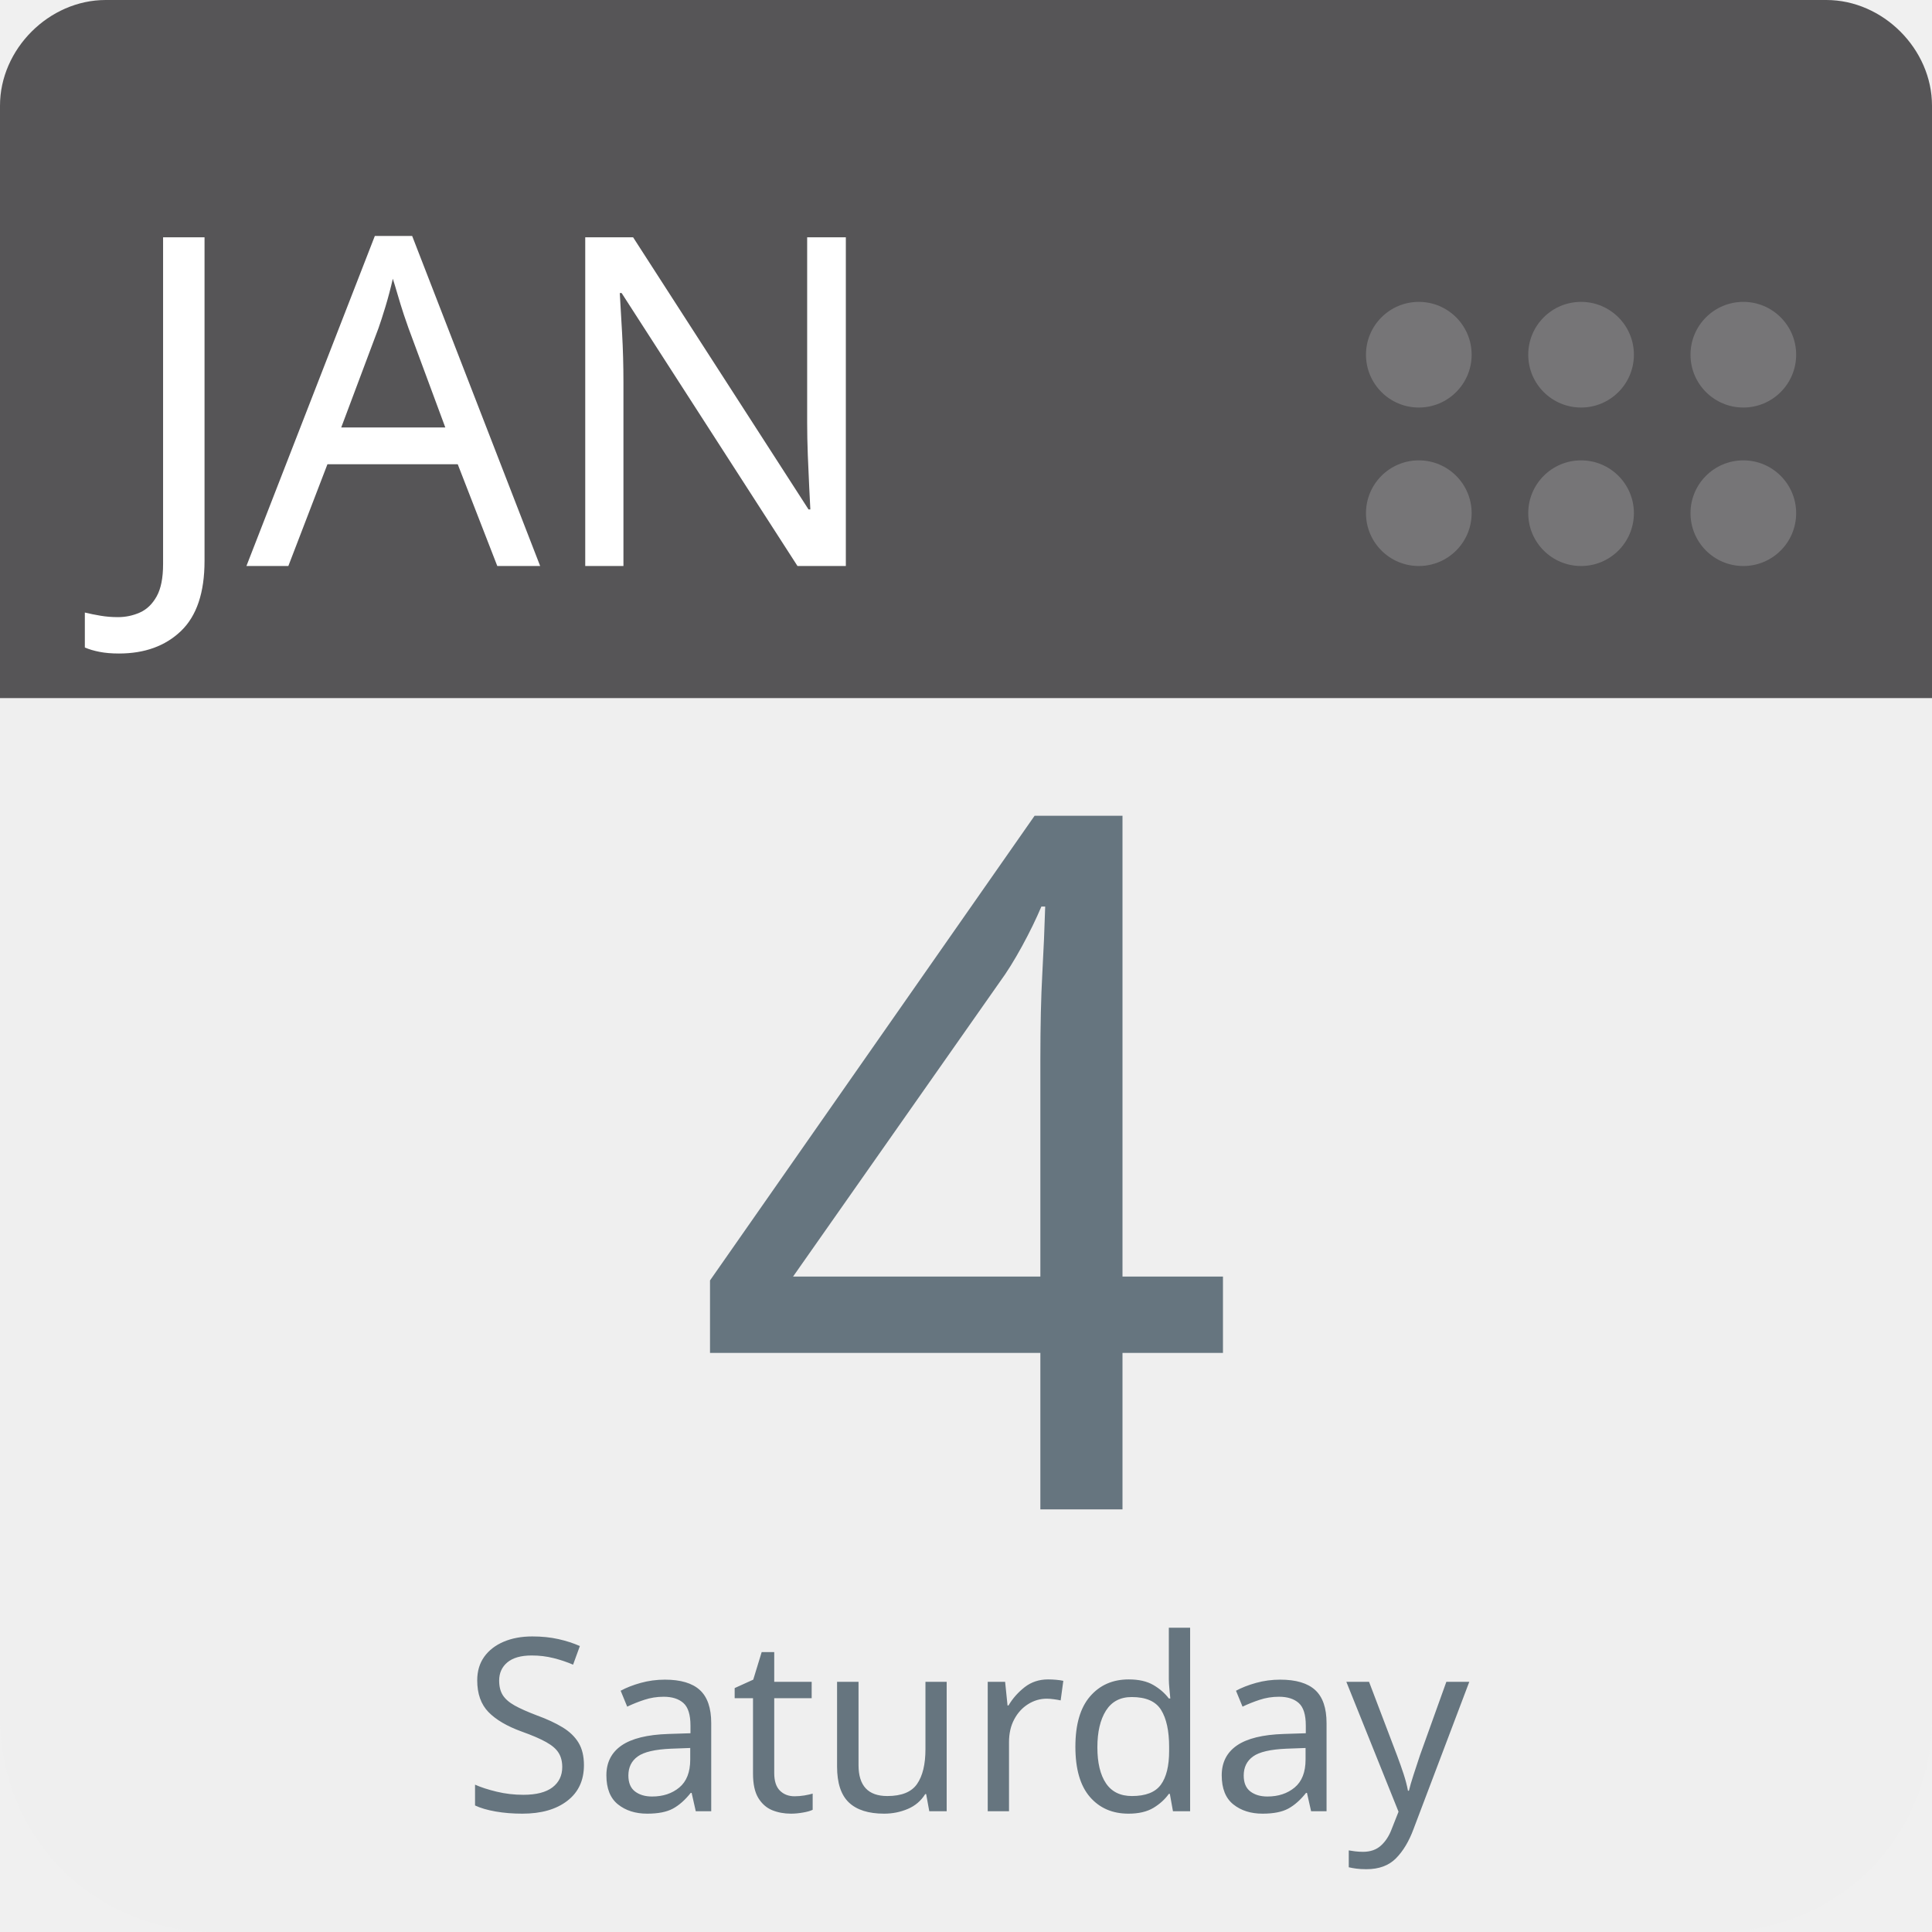
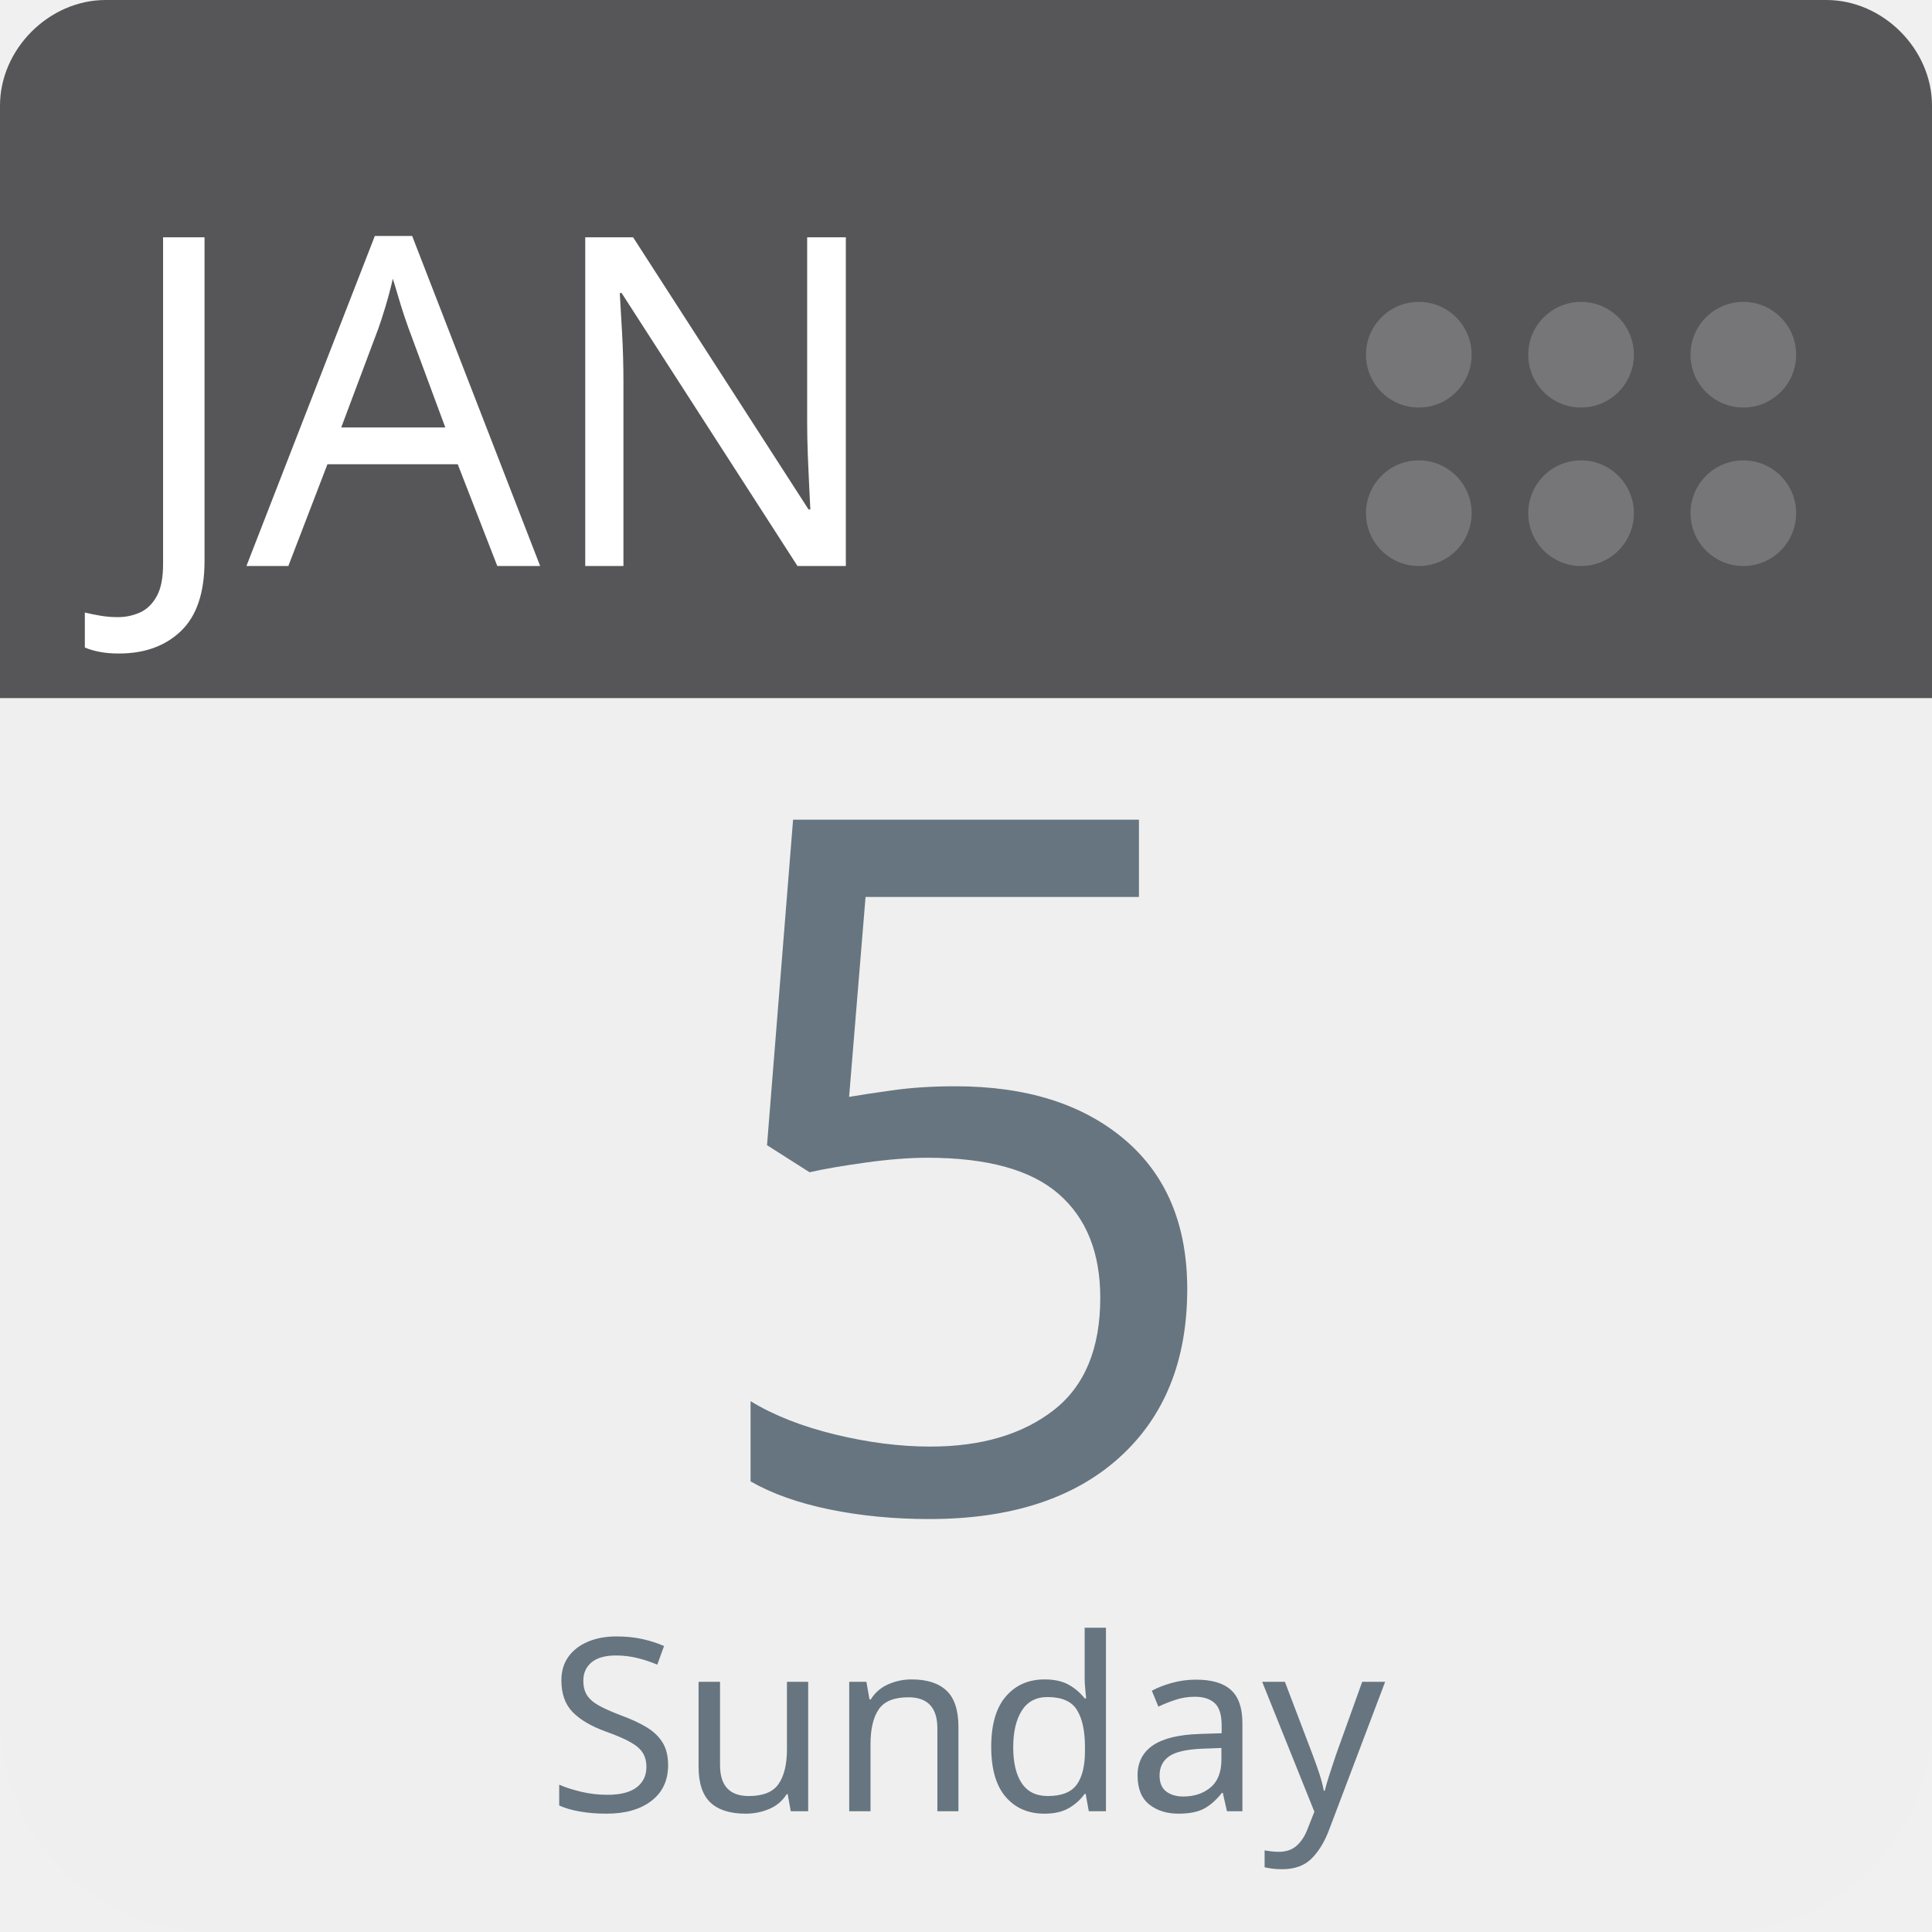
<svg xmlns="http://www.w3.org/2000/svg" aria-label="Calendar" role="img" viewBox="0 0 512 512" width="100%" height="100%" style="cursor: default">
      null
      <path d="m512,455c0,32 -25,57 -57,57l-398,0c-32,0 -57,-25 -57,-57l0,-327c0,-31 25,-57 57,-57l398,0c32,0 57,26 57,57l0,327z" fill="#efefef" />
  <path d="m484,0l-47,0l-409,0c-15,0 -28,13 -28,28l0,157l512,0l0,-157c0,-15 -13,-28 -28,-28z" fill="#565557" />
  <g fill="#767577">
    <circle cx="462" cy="136" r="14" />
    <circle cx="462" cy="94" r="14" />
    <circle cx="419" cy="136" r="14" />
    <circle cx="419" cy="94" r="14" />
    <circle cx="376" cy="136" r="14" />
    <circle cx="376" cy="94" r="14" />
  </g>
  <text id="month" x="32" y="150" fill="#fff" font-family="-apple-system, BlinkMacSystemFont, 'Noto Sans', 'Noto Sans CJK SC', 'Microsoft YaHei', sans-serif, 'Segoe UI', Roboto, 'Helvetica Neue', Arial" font-size="122px" style="text-anchor: left">JAN</text>
-   <text id="day" x="256" y="400" fill="#66757f" font-family="-apple-system, BlinkMacSystemFont, 'Noto Sans', 'Noto Sans CJK SC', 'Microsoft YaHei', sans-serif, 'Segoe UI', Roboto, 'Helvetica Neue', Arial" font-size="256px" style="text-anchor: middle">4</text>
-   <text id="weekday" x="256" y="480" fill="#66757f" font-family="-apple-system, BlinkMacSystemFont, 'Noto Sans', 'Noto Sans CJK SC', 'Microsoft YaHei', sans-serif, 'Segoe UI', Roboto, 'Helvetica Neue', Arial" font-size="64px" style="text-anchor: middle">Saturday</text>
+   <text id="day" x="256" y="400" fill="#66757f" font-family="-apple-system, BlinkMacSystemFont, 'Noto Sans', 'Noto Sans CJK SC', 'Microsoft YaHei', sans-serif, 'Segoe UI', Roboto, 'Helvetica Neue', Arial" font-size="256px" style="text-anchor: middle">5</text>
+   <text id="weekday" x="256" y="480" fill="#66757f" font-family="-apple-system, BlinkMacSystemFont, 'Noto Sans', 'Noto Sans CJK SC', 'Microsoft YaHei', sans-serif, 'Segoe UI', Roboto, 'Helvetica Neue', Arial" font-size="64px" style="text-anchor: middle">Sunday</text>
      null
    </svg>
